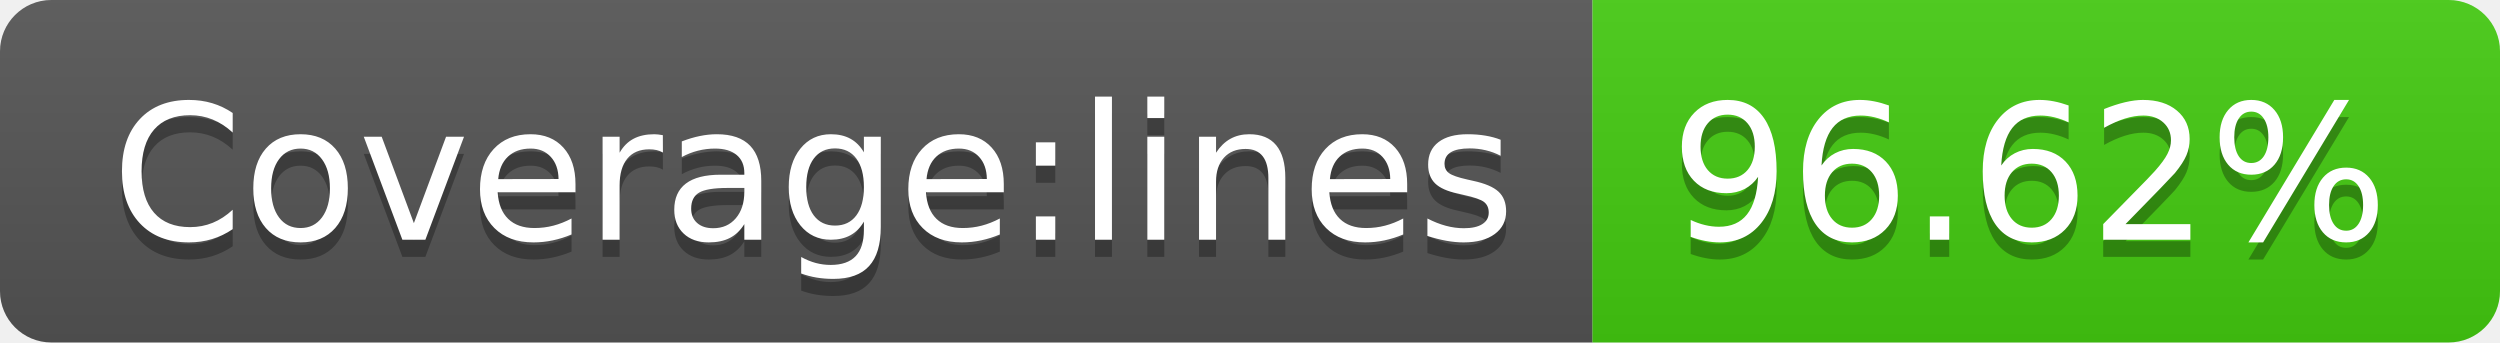
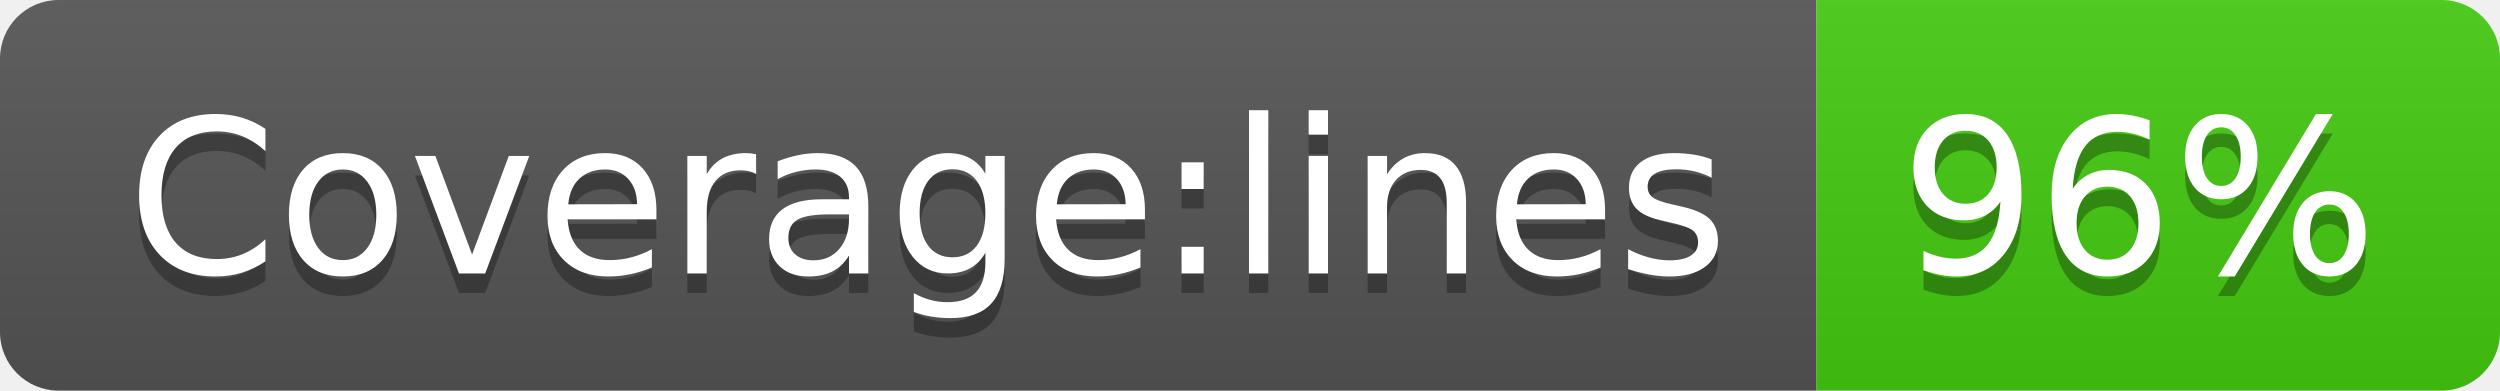
- <svg xmlns="http://www.w3.org/2000/svg" width="146" height="20" role="img" aria-label="Coverage:lines: 96.62%">
+ <svg xmlns="http://www.w3.org/2000/svg" width="128" height="20" role="img" aria-label="Coverage:lines: 96%">
  <linearGradient id="s" x2="0" y2="100%">
    <stop offset="0" stop-color="#bbb" stop-opacity=".1" />
    <stop offset="1" stop-opacity=".1" />
  </linearGradient>
  <clipPath id="r">
-     <rect width="146" height="20" rx="3" fill="#fff" />
+     <rect width="128" height="20" rx="3" fill="#fff" />
  </clipPath>
  <g clip-path="url(#r)">
    <rect width="93" height="20" fill="#555" />
-     <rect x="93" width="53" height="20" fill="#4c1" />
-     <rect width="146" height="20" fill="url(#s)" />
+     <rect x="93" width="35" height="20" fill="#4c1" />
+     <rect width="128" height="20" fill="url(#s)" />
  </g>
  <g fill="#fff" text-anchor="middle" font-family="Verdana,Geneva,DejaVu Sans,sans-serif" text-rendering="geometricPrecision" font-size="110">
    <text aria-hidden="true" x="475" y="150" fill="#010101" fill-opacity=".3" transform="scale(.1)" textLength="830">Coverage:lines</text>
    <text x="475" y="140" transform="scale(.1)" fill="#fff" textLength="830">Coverage:lines</text>
-     <text aria-hidden="true" x="1185" y="150" fill="#010101" fill-opacity=".3" transform="scale(.1)" textLength="430">96.62%</text>
-     <text x="1185" y="140" transform="scale(.1)" fill="#fff" textLength="430">96.62%</text>
+     <text aria-hidden="true" x="1095" y="150" fill="#010101" fill-opacity=".3" transform="scale(.1)" textLength="250">96%</text>
+     <text x="1095" y="140" transform="scale(.1)" fill="#fff" textLength="250">96%</text>
  </g>
</svg>
